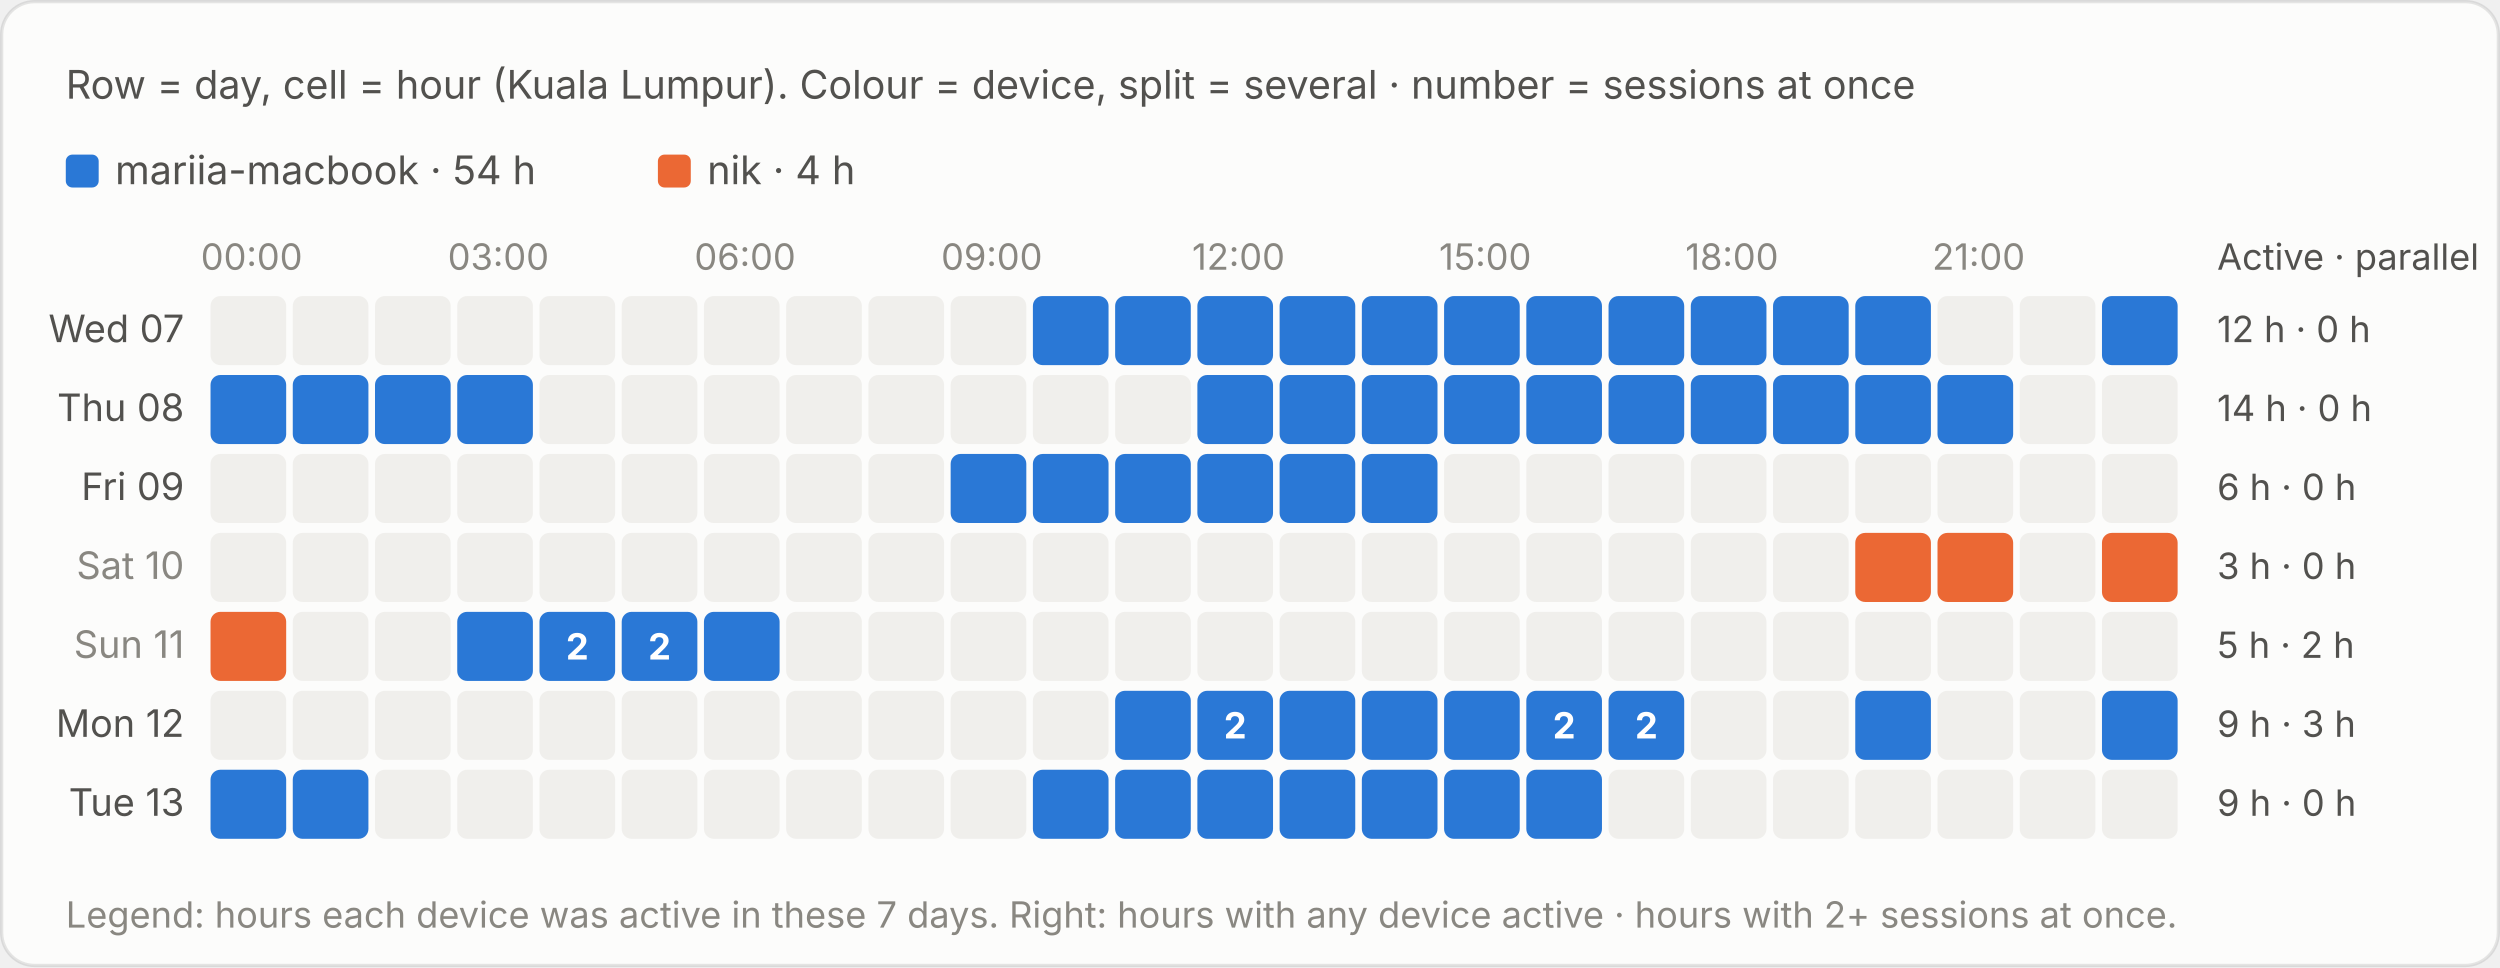
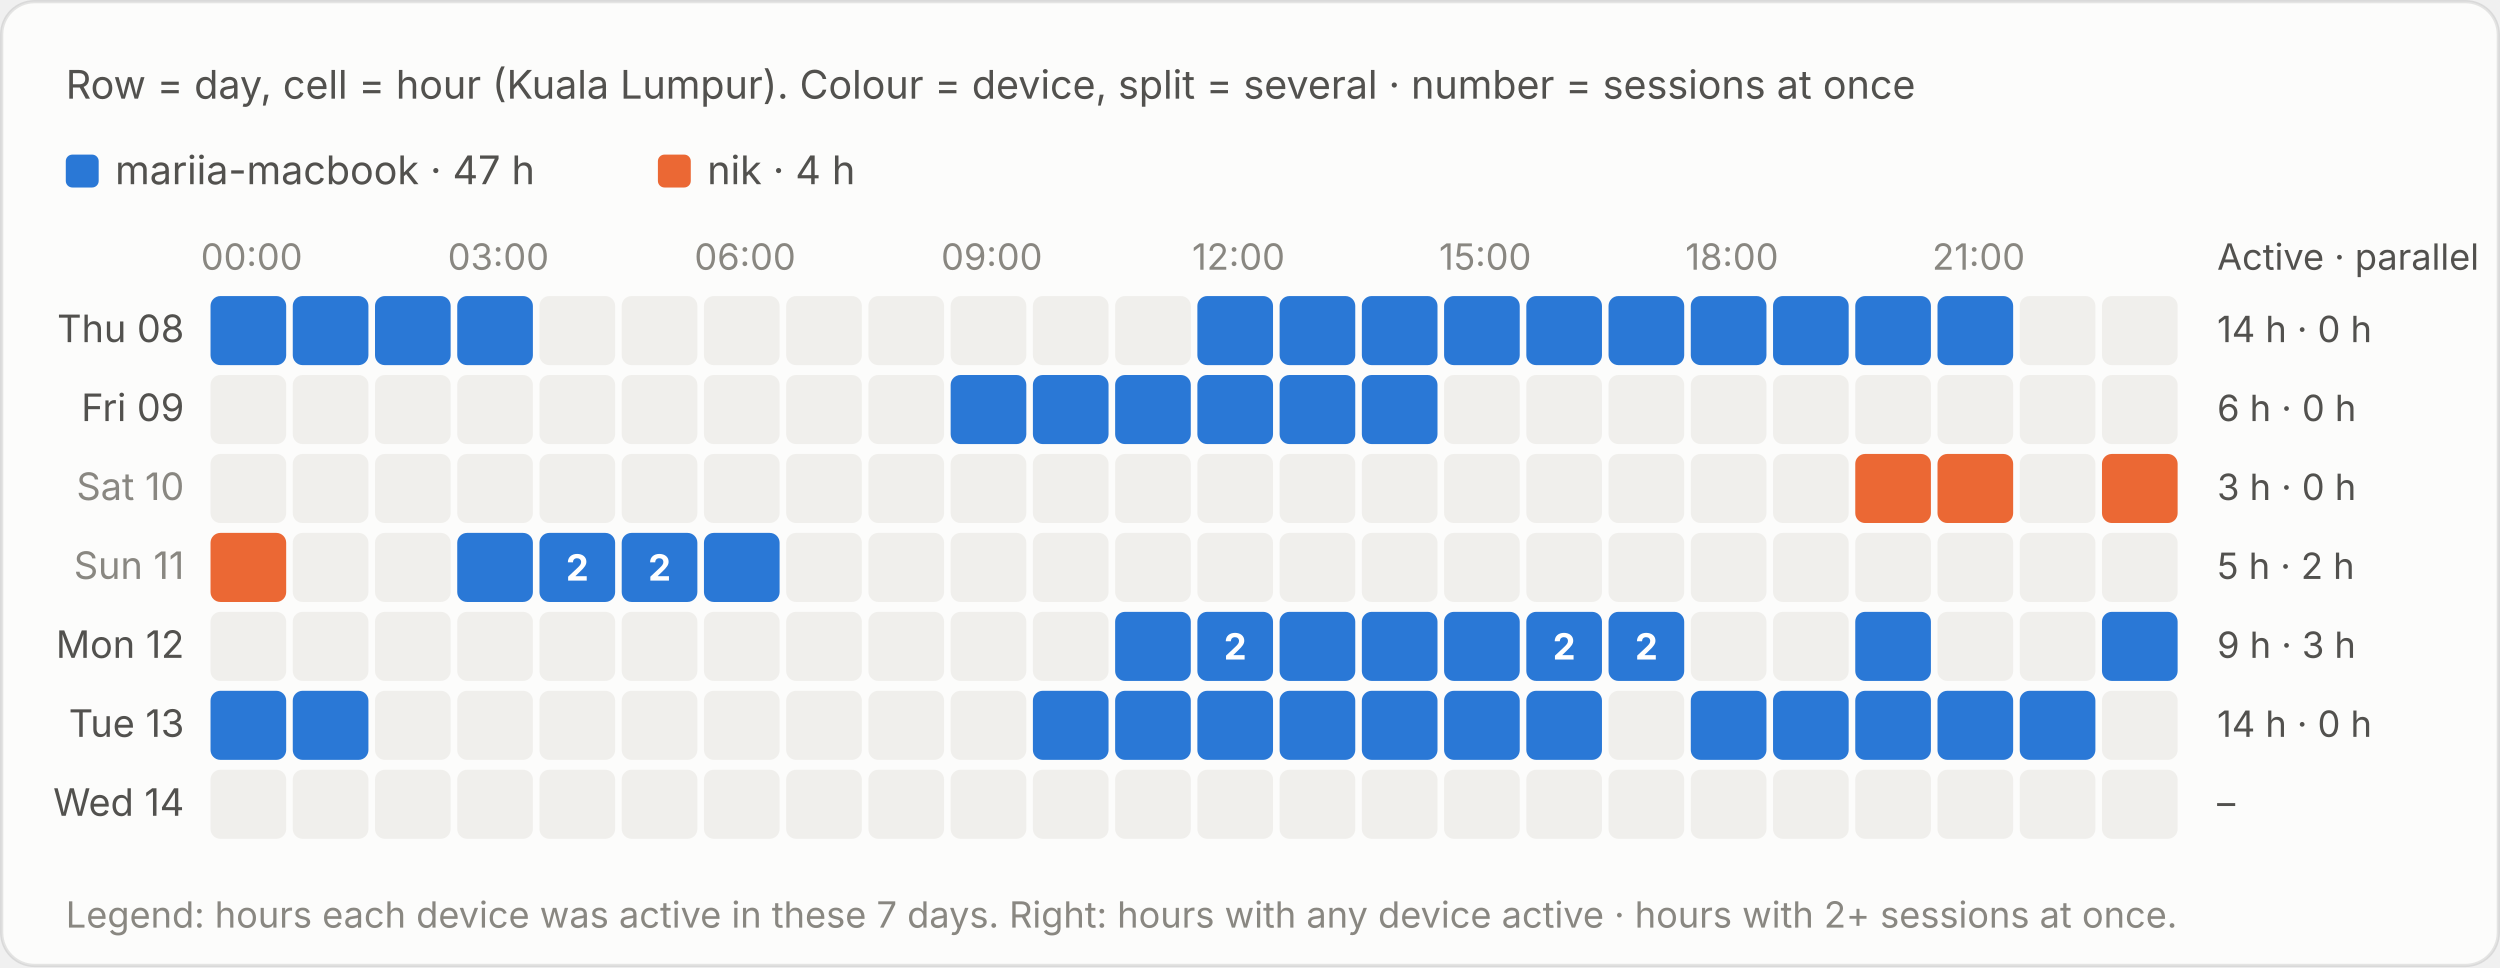
<svg xmlns="http://www.w3.org/2000/svg" viewBox="0 0 760 294" width="760" height="294" role="img" aria-label="Row = day, cell = hour (Kuala Lumpur). Colour = device, split = several · number = sessions at once">
  <style>text{font-family:system-ui,-apple-system,"Segoe UI",sans-serif;font-variant-numeric:tabular-nums}.bg{fill:#fcfcfb;stroke:rgba(11,11,11,.10)}.tp{fill:#0b0b0b}.ts{fill:#52514e}.tm{fill:#898781}.grid{stroke:#e1e0d9;stroke-width:1}.base{stroke:#c3c2b7;stroke-width:1}.so{fill:#b5b3ad}.lo{stroke:#b5b3ad}.qe{fill:#f0efec}.ring{stroke:#fcfcfb}.area{fill-opacity:.1}.s0{fill:#2a78d6}.l0{stroke:#2a78d6}.s1{fill:#eb6834}.l1{stroke:#eb6834}.s2{fill:#1baf7a}.l2{stroke:#1baf7a}.s3{fill:#eda100}.l3{stroke:#eda100}.s4{fill:#e87ba4}.l4{stroke:#e87ba4}.s5{fill:#008300}.l5{stroke:#008300}.s6{fill:#4a3aa7}.l6{stroke:#4a3aa7}.s7{fill:#e34948}.l7{stroke:#e34948}.q0{fill:#cde2fb}.q1{fill:#9ec5f4}.q2{fill:#6da7ec}.q3{fill:#3987e5}.q4{fill:#256abf}.q5{fill:#184f95}.q6{fill:#0d366b}.r0{fill:#f8d4d4}.r1{fill:#ec8f8f}.r2{fill:#c42f2f}.a0{fill:#fbe3e3}.a1{fill:#f5b8b8}.a2{fill:#ec8f8f}.a3{fill:#d65252}.a4{fill:#a82525}.tq0{fill:#0b0b0b}.tq1{fill:#0b0b0b}.tq2{fill:#0b0b0b}.tq3{fill:#ffffff}.tq4{fill:#ffffff}.tq5{fill:#ffffff}.tq6{fill:#ffffff}.tr0{fill:#0b0b0b}.tr1{fill:#0b0b0b}.tr2{fill:#ffffff}.ta0{fill:#0b0b0b}.ta1{fill:#0b0b0b}.ta2{fill:#0b0b0b}.ta3{fill:#ffffff}.ta4{fill:#ffffff}.tw{fill:#ffffff}@media (prefers-color-scheme:dark){.bg{fill:#1a1a19;stroke:rgba(255,255,255,.10)}.tp{fill:#fff}.ts{fill:#c3c2b7}.tm{fill:#898781}.grid{stroke:#2c2c2a}.base{stroke:#383835}.so{fill:#5c5b57}.lo{stroke:#5c5b57}.qe{fill:#262624}.ring{stroke:#1a1a19}.s0{fill:#3987e5}.l0{stroke:#3987e5}.s1{fill:#d95926}.l1{stroke:#d95926}.s2{fill:#199e70}.l2{stroke:#199e70}.s3{fill:#c98500}.l3{stroke:#c98500}.s4{fill:#d55181}.l4{stroke:#d55181}.s5{fill:#008300}.l5{stroke:#008300}.s6{fill:#9085e9}.l6{stroke:#9085e9}.s7{fill:#e66767}.l7{stroke:#e66767}.q0{fill:#16263a}.q1{fill:#123a66}.q2{fill:#184f95}.q3{fill:#256abf}.q4{fill:#3987e5}.q5{fill:#6da7ec}.q6{fill:#b7d3f6}.r0{fill:#4a2023}.r1{fill:#8c2c2f}.r2{fill:#e25555}.a0{fill:#3a1a1c}.a1{fill:#5e2427}.a2{fill:#8c2c2f}.a3{fill:#c43c3f}.a4{fill:#f07070}.tq0{fill:#ffffff}.tq1{fill:#ffffff}.tq2{fill:#ffffff}.tq3{fill:#ffffff}.tq4{fill:#ffffff}.tq5{fill:#0b0b0b}.tq6{fill:#0b0b0b}.tr0{fill:#ffffff}.tr1{fill:#ffffff}.tr2{fill:#ffffff}.ta0{fill:#ffffff}.ta1{fill:#ffffff}.ta2{fill:#ffffff}.ta3{fill:#ffffff}.ta4{fill:#0b0b0b}.tw{fill:#ffffff}}</style>
  <rect class="bg" x=".5" y=".5" width="759" height="293" rx="10" />
  <text class="ts" x="20" y="30" font-size="12">Row = day, cell = hour (Kuala Lumpur). Colour = device, split = several · number = sessions at once</text>
  <g transform="translate(0,-20)">
    <rect class="s0" x="20.0" y="67" width="10" height="10" rx="2" />
-     <text class="ts" x="35.0" y="76" font-size="12">mariia-macbook · 54 h</text>
+     <text class="ts" x="35.0" y="76" font-size="12">mariia-macbook · 47 h</text>
    <rect class="s1" x="200.0" y="67" width="10" height="10" rx="2" />
    <text class="ts" x="215.0" y="76" font-size="12">nik · 4 h</text>
    <text class="tm" x="76.5" y="102" font-size="11" text-anchor="middle">00:00</text>
    <text class="tm" x="151.5" y="102" font-size="11" text-anchor="middle">03:00</text>
    <text class="tm" x="226.5" y="102" font-size="11" text-anchor="middle">06:00</text>
    <text class="tm" x="301.5" y="102" font-size="11" text-anchor="middle">09:00</text>
    <text class="tm" x="376.5" y="102" font-size="11" text-anchor="middle">12:00</text>
    <text class="tm" x="451.5" y="102" font-size="11" text-anchor="middle">15:00</text>
    <text class="tm" x="526.5" y="102" font-size="11" text-anchor="middle">18:00</text>
    <text class="tm" x="601.5" y="102" font-size="11" text-anchor="middle">21:00</text>
    <text class="ts" x="674" y="102" font-size="11">Active · parallel</text>
-     <text class="ts" x="56" y="124.0" font-size="11.5" text-anchor="end">Wed 07</text>
-     <rect class="qe" x="64.0" y="110" width="23" height="21" rx="3" />
-     <rect class="qe" x="89.0" y="110" width="23" height="21" rx="3" />
-     <rect class="qe" x="114.0" y="110" width="23" height="21" rx="3" />
-     <rect class="qe" x="139.0" y="110" width="23" height="21" rx="3" />
+     <text class="ts" x="56" y="124.0" font-size="11.5" text-anchor="end">Thu 08</text>
+     <rect class="s0" x="64.0" y="110" width="23.0" height="21" rx="3" />
+     <rect x="64.0" y="110" width="23" height="21" fill="transparent" />
+     <rect class="s0" x="89.0" y="110" width="23.0" height="21" rx="3" />
+     <rect x="89.0" y="110" width="23" height="21" fill="transparent" />
+     <rect class="s0" x="114.0" y="110" width="23.0" height="21" rx="3" />
+     <rect x="114.0" y="110" width="23" height="21" fill="transparent" />
+     <rect class="s0" x="139.0" y="110" width="23.0" height="21" rx="3" />
+     <rect x="139.0" y="110" width="23" height="21" fill="transparent" />
    <rect class="qe" x="164.0" y="110" width="23" height="21" rx="3" />
    <rect class="qe" x="189.0" y="110" width="23" height="21" rx="3" />
    <rect class="qe" x="214.0" y="110" width="23" height="21" rx="3" />
    <rect class="qe" x="239.0" y="110" width="23" height="21" rx="3" />
    <rect class="qe" x="264.0" y="110" width="23" height="21" rx="3" />
    <rect class="qe" x="289.0" y="110" width="23" height="21" rx="3" />
-     <rect class="s0" x="314.0" y="110" width="23.0" height="21" rx="3" />
-     <rect x="314.0" y="110" width="23" height="21" fill="transparent" />
-     <rect class="s0" x="339.0" y="110" width="23.0" height="21" rx="3" />
-     <rect x="339.0" y="110" width="23" height="21" fill="transparent" />
+     <rect class="qe" x="314.0" y="110" width="23" height="21" rx="3" />
+     <rect class="qe" x="339.0" y="110" width="23" height="21" rx="3" />
    <rect class="s0" x="364.0" y="110" width="23.0" height="21" rx="3" />
    <rect x="364.0" y="110" width="23" height="21" fill="transparent" />
    <rect class="s0" x="389.0" y="110" width="23.0" height="21" rx="3" />
    <rect x="389.0" y="110" width="23" height="21" fill="transparent" />
    <rect class="s0" x="414.0" y="110" width="23.0" height="21" rx="3" />
    <rect x="414.0" y="110" width="23" height="21" fill="transparent" />
    <rect class="s0" x="439.0" y="110" width="23.0" height="21" rx="3" />
    <rect x="439.0" y="110" width="23" height="21" fill="transparent" />
    <rect class="s0" x="464.0" y="110" width="23.0" height="21" rx="3" />
    <rect x="464.0" y="110" width="23" height="21" fill="transparent" />
    <rect class="s0" x="489.0" y="110" width="23.0" height="21" rx="3" />
    <rect x="489.0" y="110" width="23" height="21" fill="transparent" />
    <rect class="s0" x="514.0" y="110" width="23.0" height="21" rx="3" />
    <rect x="514.0" y="110" width="23" height="21" fill="transparent" />
    <rect class="s0" x="539.0" y="110" width="23.0" height="21" rx="3" />
    <rect x="539.0" y="110" width="23" height="21" fill="transparent" />
    <rect class="s0" x="564.0" y="110" width="23.0" height="21" rx="3" />
    <rect x="564.0" y="110" width="23" height="21" fill="transparent" />
-     <rect class="qe" x="589.0" y="110" width="23" height="21" rx="3" />
+     <rect class="s0" x="589.0" y="110" width="23.0" height="21" rx="3" />
+     <rect x="589.0" y="110" width="23" height="21" fill="transparent" />
    <rect class="qe" x="614.0" y="110" width="23" height="21" rx="3" />
-     <rect class="s0" x="639.0" y="110" width="23.0" height="21" rx="3" />
-     <rect x="639.0" y="110" width="23" height="21" fill="transparent" />
-     <text class="ts" x="674" y="124.0" font-size="11">12 h · 0 h</text>
-     <text class="ts" x="56" y="148.0" font-size="11.5" text-anchor="end">Thu 08</text>
-     <rect class="s0" x="64.0" y="134" width="23.0" height="21" rx="3" />
-     <rect x="64.0" y="134" width="23" height="21" fill="transparent" />
-     <rect class="s0" x="89.0" y="134" width="23.0" height="21" rx="3" />
-     <rect x="89.0" y="134" width="23" height="21" fill="transparent" />
-     <rect class="s0" x="114.0" y="134" width="23.0" height="21" rx="3" />
-     <rect x="114.0" y="134" width="23" height="21" fill="transparent" />
-     <rect class="s0" x="139.0" y="134" width="23.0" height="21" rx="3" />
-     <rect x="139.0" y="134" width="23" height="21" fill="transparent" />
+     <rect class="qe" x="639.0" y="110" width="23" height="21" rx="3" />
+     <text class="ts" x="674" y="124.0" font-size="11">14 h · 0 h</text>
+     <text class="ts" x="56" y="148.0" font-size="11.5" text-anchor="end">Fri 09</text>
+     <rect class="qe" x="64.0" y="134" width="23" height="21" rx="3" />
+     <rect class="qe" x="89.0" y="134" width="23" height="21" rx="3" />
+     <rect class="qe" x="114.0" y="134" width="23" height="21" rx="3" />
+     <rect class="qe" x="139.0" y="134" width="23" height="21" rx="3" />
    <rect class="qe" x="164.0" y="134" width="23" height="21" rx="3" />
    <rect class="qe" x="189.0" y="134" width="23" height="21" rx="3" />
    <rect class="qe" x="214.0" y="134" width="23" height="21" rx="3" />
    <rect class="qe" x="239.0" y="134" width="23" height="21" rx="3" />
    <rect class="qe" x="264.0" y="134" width="23" height="21" rx="3" />
-     <rect class="qe" x="289.0" y="134" width="23" height="21" rx="3" />
-     <rect class="qe" x="314.0" y="134" width="23" height="21" rx="3" />
-     <rect class="qe" x="339.0" y="134" width="23" height="21" rx="3" />
+     <rect class="s0" x="289.0" y="134" width="23.0" height="21" rx="3" />
+     <rect x="289.0" y="134" width="23" height="21" fill="transparent" />
+     <rect class="s0" x="314.0" y="134" width="23.0" height="21" rx="3" />
+     <rect x="314.0" y="134" width="23" height="21" fill="transparent" />
+     <rect class="s0" x="339.0" y="134" width="23.0" height="21" rx="3" />
+     <rect x="339.0" y="134" width="23" height="21" fill="transparent" />
    <rect class="s0" x="364.0" y="134" width="23.0" height="21" rx="3" />
    <rect x="364.0" y="134" width="23" height="21" fill="transparent" />
    <rect class="s0" x="389.0" y="134" width="23.0" height="21" rx="3" />
    <rect x="389.0" y="134" width="23" height="21" fill="transparent" />
    <rect class="s0" x="414.0" y="134" width="23.0" height="21" rx="3" />
    <rect x="414.0" y="134" width="23" height="21" fill="transparent" />
-     <rect class="s0" x="439.0" y="134" width="23.0" height="21" rx="3" />
-     <rect x="439.0" y="134" width="23" height="21" fill="transparent" />
-     <rect class="s0" x="464.0" y="134" width="23.0" height="21" rx="3" />
-     <rect x="464.0" y="134" width="23" height="21" fill="transparent" />
-     <rect class="s0" x="489.0" y="134" width="23.0" height="21" rx="3" />
-     <rect x="489.0" y="134" width="23" height="21" fill="transparent" />
-     <rect class="s0" x="514.0" y="134" width="23.0" height="21" rx="3" />
-     <rect x="514.0" y="134" width="23" height="21" fill="transparent" />
-     <rect class="s0" x="539.0" y="134" width="23.0" height="21" rx="3" />
-     <rect x="539.0" y="134" width="23" height="21" fill="transparent" />
-     <rect class="s0" x="564.0" y="134" width="23.0" height="21" rx="3" />
-     <rect x="564.0" y="134" width="23" height="21" fill="transparent" />
-     <rect class="s0" x="589.0" y="134" width="23.0" height="21" rx="3" />
-     <rect x="589.0" y="134" width="23" height="21" fill="transparent" />
+     <rect class="qe" x="439.0" y="134" width="23" height="21" rx="3" />
+     <rect class="qe" x="464.0" y="134" width="23" height="21" rx="3" />
+     <rect class="qe" x="489.0" y="134" width="23" height="21" rx="3" />
+     <rect class="qe" x="514.0" y="134" width="23" height="21" rx="3" />
+     <rect class="qe" x="539.0" y="134" width="23" height="21" rx="3" />
+     <rect class="qe" x="564.0" y="134" width="23" height="21" rx="3" />
+     <rect class="qe" x="589.0" y="134" width="23" height="21" rx="3" />
    <rect class="qe" x="614.0" y="134" width="23" height="21" rx="3" />
    <rect class="qe" x="639.0" y="134" width="23" height="21" rx="3" />
-     <text class="ts" x="674" y="148.0" font-size="11">14 h · 0 h</text>
-     <text class="ts" x="56" y="172.0" font-size="11.5" text-anchor="end">Fri 09</text>
+     <text class="ts" x="674" y="148.0" font-size="11">6 h · 0 h</text>
+     <text class="tm" x="56" y="172.0" font-size="11.5" text-anchor="end">Sat 10</text>
    <rect class="qe" x="64.0" y="158" width="23" height="21" rx="3" />
    <rect class="qe" x="89.0" y="158" width="23" height="21" rx="3" />
    <rect class="qe" x="114.0" y="158" width="23" height="21" rx="3" />
    <rect class="qe" x="139.0" y="158" width="23" height="21" rx="3" />
    <rect class="qe" x="164.0" y="158" width="23" height="21" rx="3" />
    <rect class="qe" x="189.0" y="158" width="23" height="21" rx="3" />
    <rect class="qe" x="214.0" y="158" width="23" height="21" rx="3" />
    <rect class="qe" x="239.0" y="158" width="23" height="21" rx="3" />
    <rect class="qe" x="264.0" y="158" width="23" height="21" rx="3" />
-     <rect class="s0" x="289.0" y="158" width="23.0" height="21" rx="3" />
-     <rect x="289.0" y="158" width="23" height="21" fill="transparent" />
-     <rect class="s0" x="314.0" y="158" width="23.0" height="21" rx="3" />
-     <rect x="314.0" y="158" width="23" height="21" fill="transparent" />
-     <rect class="s0" x="339.0" y="158" width="23.0" height="21" rx="3" />
-     <rect x="339.0" y="158" width="23" height="21" fill="transparent" />
-     <rect class="s0" x="364.0" y="158" width="23.0" height="21" rx="3" />
-     <rect x="364.0" y="158" width="23" height="21" fill="transparent" />
-     <rect class="s0" x="389.0" y="158" width="23.0" height="21" rx="3" />
-     <rect x="389.0" y="158" width="23" height="21" fill="transparent" />
-     <rect class="s0" x="414.0" y="158" width="23.0" height="21" rx="3" />
-     <rect x="414.0" y="158" width="23" height="21" fill="transparent" />
+     <rect class="qe" x="289.0" y="158" width="23" height="21" rx="3" />
+     <rect class="qe" x="314.0" y="158" width="23" height="21" rx="3" />
+     <rect class="qe" x="339.0" y="158" width="23" height="21" rx="3" />
+     <rect class="qe" x="364.0" y="158" width="23" height="21" rx="3" />
+     <rect class="qe" x="389.0" y="158" width="23" height="21" rx="3" />
+     <rect class="qe" x="414.0" y="158" width="23" height="21" rx="3" />
    <rect class="qe" x="439.0" y="158" width="23" height="21" rx="3" />
    <rect class="qe" x="464.0" y="158" width="23" height="21" rx="3" />
    <rect class="qe" x="489.0" y="158" width="23" height="21" rx="3" />
    <rect class="qe" x="514.0" y="158" width="23" height="21" rx="3" />
    <rect class="qe" x="539.0" y="158" width="23" height="21" rx="3" />
-     <rect class="qe" x="564.0" y="158" width="23" height="21" rx="3" />
-     <rect class="qe" x="589.0" y="158" width="23" height="21" rx="3" />
+     <rect class="s1" x="564.0" y="158" width="23.0" height="21" rx="3" />
+     <rect x="564.0" y="158" width="23" height="21" fill="transparent" />
+     <rect class="s1" x="589.0" y="158" width="23.0" height="21" rx="3" />
+     <rect x="589.0" y="158" width="23" height="21" fill="transparent" />
    <rect class="qe" x="614.0" y="158" width="23" height="21" rx="3" />
-     <rect class="qe" x="639.0" y="158" width="23" height="21" rx="3" />
-     <text class="ts" x="674" y="172.0" font-size="11">6 h · 0 h</text>
-     <text class="tm" x="56" y="196.0" font-size="11.5" text-anchor="end">Sat 10</text>
-     <rect class="qe" x="64.0" y="182" width="23" height="21" rx="3" />
+     <rect class="s1" x="639.0" y="158" width="23.0" height="21" rx="3" />
+     <rect x="639.0" y="158" width="23" height="21" fill="transparent" />
+     <text class="ts" x="674" y="172.0" font-size="11">3 h · 0 h</text>
+     <text class="tm" x="56" y="196.0" font-size="11.5" text-anchor="end">Sun 11</text>
+     <rect class="s1" x="64.0" y="182" width="23.0" height="21" rx="3" />
+     <rect x="64.0" y="182" width="23" height="21" fill="transparent" />
    <rect class="qe" x="89.0" y="182" width="23" height="21" rx="3" />
    <rect class="qe" x="114.0" y="182" width="23" height="21" rx="3" />
-     <rect class="qe" x="139.0" y="182" width="23" height="21" rx="3" />
-     <rect class="qe" x="164.0" y="182" width="23" height="21" rx="3" />
-     <rect class="qe" x="189.0" y="182" width="23" height="21" rx="3" />
-     <rect class="qe" x="214.0" y="182" width="23" height="21" rx="3" />
+     <rect class="s0" x="139.0" y="182" width="23.0" height="21" rx="3" />
+     <rect x="139.0" y="182" width="23" height="21" fill="transparent" />
+     <rect class="s0" x="164.0" y="182" width="23.0" height="21" rx="3" />
+     <rect x="164.0" y="182" width="23" height="21" fill="transparent" />
+     <text class="tw" x="175.5" y="196.5" font-size="11" font-weight="700" text-anchor="middle">2</text>
+     <rect class="s0" x="189.0" y="182" width="23.0" height="21" rx="3" />
+     <rect x="189.0" y="182" width="23" height="21" fill="transparent" />
+     <text class="tw" x="200.5" y="196.5" font-size="11" font-weight="700" text-anchor="middle">2</text>
+     <rect class="s0" x="214.0" y="182" width="23.0" height="21" rx="3" />
+     <rect x="214.0" y="182" width="23" height="21" fill="transparent" />
    <rect class="qe" x="239.0" y="182" width="23" height="21" rx="3" />
    <rect class="qe" x="264.0" y="182" width="23" height="21" rx="3" />
    <rect class="qe" x="289.0" y="182" width="23" height="21" rx="3" />
    <rect class="qe" x="314.0" y="182" width="23" height="21" rx="3" />
    <rect class="qe" x="339.0" y="182" width="23" height="21" rx="3" />
    <rect class="qe" x="364.0" y="182" width="23" height="21" rx="3" />
    <rect class="qe" x="389.0" y="182" width="23" height="21" rx="3" />
    <rect class="qe" x="414.0" y="182" width="23" height="21" rx="3" />
    <rect class="qe" x="439.0" y="182" width="23" height="21" rx="3" />
    <rect class="qe" x="464.0" y="182" width="23" height="21" rx="3" />
    <rect class="qe" x="489.0" y="182" width="23" height="21" rx="3" />
    <rect class="qe" x="514.0" y="182" width="23" height="21" rx="3" />
    <rect class="qe" x="539.0" y="182" width="23" height="21" rx="3" />
-     <rect class="s1" x="564.0" y="182" width="23.0" height="21" rx="3" />
-     <rect x="564.0" y="182" width="23" height="21" fill="transparent" />
-     <rect class="s1" x="589.0" y="182" width="23.0" height="21" rx="3" />
-     <rect x="589.0" y="182" width="23" height="21" fill="transparent" />
+     <rect class="qe" x="564.0" y="182" width="23" height="21" rx="3" />
+     <rect class="qe" x="589.0" y="182" width="23" height="21" rx="3" />
    <rect class="qe" x="614.0" y="182" width="23" height="21" rx="3" />
-     <rect class="s1" x="639.0" y="182" width="23.0" height="21" rx="3" />
-     <rect x="639.0" y="182" width="23" height="21" fill="transparent" />
-     <text class="ts" x="674" y="196.0" font-size="11">3 h · 0 h</text>
-     <text class="tm" x="56" y="220.0" font-size="11.5" text-anchor="end">Sun 11</text>
-     <rect class="s1" x="64.0" y="206" width="23.0" height="21" rx="3" />
-     <rect x="64.0" y="206" width="23" height="21" fill="transparent" />
+     <rect class="qe" x="639.0" y="182" width="23" height="21" rx="3" />
+     <text class="ts" x="674" y="196.0" font-size="11">5 h · 2 h</text>
+     <text class="ts" x="56" y="220.0" font-size="11.5" text-anchor="end">Mon 12</text>
+     <rect class="qe" x="64.0" y="206" width="23" height="21" rx="3" />
    <rect class="qe" x="89.0" y="206" width="23" height="21" rx="3" />
    <rect class="qe" x="114.0" y="206" width="23" height="21" rx="3" />
-     <rect class="s0" x="139.0" y="206" width="23.0" height="21" rx="3" />
-     <rect x="139.0" y="206" width="23" height="21" fill="transparent" />
-     <rect class="s0" x="164.0" y="206" width="23.0" height="21" rx="3" />
-     <rect x="164.0" y="206" width="23" height="21" fill="transparent" />
-     <text class="tw" x="175.5" y="220.5" font-size="11" font-weight="700" text-anchor="middle">2</text>
-     <rect class="s0" x="189.0" y="206" width="23.0" height="21" rx="3" />
-     <rect x="189.0" y="206" width="23" height="21" fill="transparent" />
-     <text class="tw" x="200.5" y="220.5" font-size="11" font-weight="700" text-anchor="middle">2</text>
-     <rect class="s0" x="214.0" y="206" width="23.0" height="21" rx="3" />
-     <rect x="214.0" y="206" width="23" height="21" fill="transparent" />
+     <rect class="qe" x="139.0" y="206" width="23" height="21" rx="3" />
+     <rect class="qe" x="164.0" y="206" width="23" height="21" rx="3" />
+     <rect class="qe" x="189.0" y="206" width="23" height="21" rx="3" />
+     <rect class="qe" x="214.0" y="206" width="23" height="21" rx="3" />
    <rect class="qe" x="239.0" y="206" width="23" height="21" rx="3" />
    <rect class="qe" x="264.0" y="206" width="23" height="21" rx="3" />
    <rect class="qe" x="289.0" y="206" width="23" height="21" rx="3" />
    <rect class="qe" x="314.0" y="206" width="23" height="21" rx="3" />
-     <rect class="qe" x="339.0" y="206" width="23" height="21" rx="3" />
-     <rect class="qe" x="364.0" y="206" width="23" height="21" rx="3" />
-     <rect class="qe" x="389.0" y="206" width="23" height="21" rx="3" />
-     <rect class="qe" x="414.0" y="206" width="23" height="21" rx="3" />
-     <rect class="qe" x="439.0" y="206" width="23" height="21" rx="3" />
-     <rect class="qe" x="464.0" y="206" width="23" height="21" rx="3" />
-     <rect class="qe" x="489.0" y="206" width="23" height="21" rx="3" />
+     <rect class="s0" x="339.0" y="206" width="23.0" height="21" rx="3" />
+     <rect x="339.0" y="206" width="23" height="21" fill="transparent" />
+     <rect class="s0" x="364.0" y="206" width="23.0" height="21" rx="3" />
+     <rect x="364.0" y="206" width="23" height="21" fill="transparent" />
+     <text class="tw" x="375.5" y="220.5" font-size="11" font-weight="700" text-anchor="middle">2</text>
+     <rect class="s0" x="389.0" y="206" width="23.0" height="21" rx="3" />
+     <rect x="389.0" y="206" width="23" height="21" fill="transparent" />
+     <rect class="s0" x="414.0" y="206" width="23.0" height="21" rx="3" />
+     <rect x="414.0" y="206" width="23" height="21" fill="transparent" />
+     <rect class="s0" x="439.0" y="206" width="23.0" height="21" rx="3" />
+     <rect x="439.0" y="206" width="23" height="21" fill="transparent" />
+     <rect class="s0" x="464.0" y="206" width="23.0" height="21" rx="3" />
+     <rect x="464.0" y="206" width="23" height="21" fill="transparent" />
+     <text class="tw" x="475.5" y="220.5" font-size="11" font-weight="700" text-anchor="middle">2</text>
+     <rect class="s0" x="489.0" y="206" width="23.0" height="21" rx="3" />
+     <rect x="489.0" y="206" width="23" height="21" fill="transparent" />
+     <text class="tw" x="500.5" y="220.5" font-size="11" font-weight="700" text-anchor="middle">2</text>
    <rect class="qe" x="514.0" y="206" width="23" height="21" rx="3" />
    <rect class="qe" x="539.0" y="206" width="23" height="21" rx="3" />
-     <rect class="qe" x="564.0" y="206" width="23" height="21" rx="3" />
+     <rect class="s0" x="564.0" y="206" width="23.0" height="21" rx="3" />
+     <rect x="564.0" y="206" width="23" height="21" fill="transparent" />
    <rect class="qe" x="589.0" y="206" width="23" height="21" rx="3" />
    <rect class="qe" x="614.0" y="206" width="23" height="21" rx="3" />
-     <rect class="qe" x="639.0" y="206" width="23" height="21" rx="3" />
-     <text class="ts" x="674" y="220.0" font-size="11">5 h · 2 h</text>
-     <text class="ts" x="56" y="244.0" font-size="11.5" text-anchor="end">Mon 12</text>
-     <rect class="qe" x="64.0" y="230" width="23" height="21" rx="3" />
-     <rect class="qe" x="89.0" y="230" width="23" height="21" rx="3" />
+     <rect class="s0" x="639.0" y="206" width="23.0" height="21" rx="3" />
+     <rect x="639.0" y="206" width="23" height="21" fill="transparent" />
+     <text class="ts" x="674" y="220.0" font-size="11">9 h · 3 h</text>
+     <text class="ts" x="56" y="244.0" font-size="11.5" text-anchor="end">Tue 13</text>
+     <rect class="s0" x="64.0" y="230" width="23.0" height="21" rx="3" />
+     <rect x="64.0" y="230" width="23" height="21" fill="transparent" />
+     <rect class="s0" x="89.0" y="230" width="23.0" height="21" rx="3" />
+     <rect x="89.0" y="230" width="23" height="21" fill="transparent" />
    <rect class="qe" x="114.0" y="230" width="23" height="21" rx="3" />
    <rect class="qe" x="139.0" y="230" width="23" height="21" rx="3" />
    <rect class="qe" x="164.0" y="230" width="23" height="21" rx="3" />
    <rect class="qe" x="189.0" y="230" width="23" height="21" rx="3" />
    <rect class="qe" x="214.0" y="230" width="23" height="21" rx="3" />
    <rect class="qe" x="239.0" y="230" width="23" height="21" rx="3" />
    <rect class="qe" x="264.0" y="230" width="23" height="21" rx="3" />
    <rect class="qe" x="289.0" y="230" width="23" height="21" rx="3" />
-     <rect class="qe" x="314.0" y="230" width="23" height="21" rx="3" />
+     <rect class="s0" x="314.0" y="230" width="23.0" height="21" rx="3" />
+     <rect x="314.0" y="230" width="23" height="21" fill="transparent" />
    <rect class="s0" x="339.0" y="230" width="23.0" height="21" rx="3" />
    <rect x="339.0" y="230" width="23" height="21" fill="transparent" />
    <rect class="s0" x="364.0" y="230" width="23.0" height="21" rx="3" />
    <rect x="364.0" y="230" width="23" height="21" fill="transparent" />
-     <text class="tw" x="375.5" y="244.5" font-size="11" font-weight="700" text-anchor="middle">2</text>
    <rect class="s0" x="389.0" y="230" width="23.0" height="21" rx="3" />
    <rect x="389.0" y="230" width="23" height="21" fill="transparent" />
    <rect class="s0" x="414.0" y="230" width="23.0" height="21" rx="3" />
    <rect x="414.0" y="230" width="23" height="21" fill="transparent" />
    <rect class="s0" x="439.0" y="230" width="23.0" height="21" rx="3" />
    <rect x="439.0" y="230" width="23" height="21" fill="transparent" />
    <rect class="s0" x="464.0" y="230" width="23.0" height="21" rx="3" />
    <rect x="464.0" y="230" width="23" height="21" fill="transparent" />
-     <text class="tw" x="475.5" y="244.5" font-size="11" font-weight="700" text-anchor="middle">2</text>
-     <rect class="s0" x="489.0" y="230" width="23.0" height="21" rx="3" />
-     <rect x="489.0" y="230" width="23" height="21" fill="transparent" />
-     <text class="tw" x="500.5" y="244.5" font-size="11" font-weight="700" text-anchor="middle">2</text>
-     <rect class="qe" x="514.0" y="230" width="23" height="21" rx="3" />
-     <rect class="qe" x="539.0" y="230" width="23" height="21" rx="3" />
+     <rect class="qe" x="489.0" y="230" width="23" height="21" rx="3" />
+     <rect class="s0" x="514.0" y="230" width="23.0" height="21" rx="3" />
+     <rect x="514.0" y="230" width="23" height="21" fill="transparent" />
+     <rect class="s0" x="539.0" y="230" width="23.0" height="21" rx="3" />
+     <rect x="539.0" y="230" width="23" height="21" fill="transparent" />
    <rect class="s0" x="564.0" y="230" width="23.0" height="21" rx="3" />
    <rect x="564.0" y="230" width="23" height="21" fill="transparent" />
-     <rect class="qe" x="589.0" y="230" width="23" height="21" rx="3" />
-     <rect class="qe" x="614.0" y="230" width="23" height="21" rx="3" />
-     <rect class="s0" x="639.0" y="230" width="23.0" height="21" rx="3" />
-     <rect x="639.0" y="230" width="23" height="21" fill="transparent" />
-     <text class="ts" x="674" y="244.0" font-size="11">9 h · 3 h</text>
-     <text class="ts" x="56" y="268.0" font-size="11.5" text-anchor="end">Tue 13</text>
-     <rect class="s0" x="64.0" y="254" width="23.0" height="21" rx="3" />
-     <rect x="64.0" y="254" width="23" height="21" fill="transparent" />
-     <rect class="s0" x="89.0" y="254" width="23.0" height="21" rx="3" />
-     <rect x="89.0" y="254" width="23" height="21" fill="transparent" />
+     <rect class="s0" x="589.0" y="230" width="23.0" height="21" rx="3" />
+     <rect x="589.0" y="230" width="23" height="21" fill="transparent" />
+     <rect class="s0" x="614.0" y="230" width="23.0" height="21" rx="3" />
+     <rect x="614.0" y="230" width="23" height="21" fill="transparent" />
+     <rect class="qe" x="639.0" y="230" width="23" height="21" rx="3" />
+     <text class="ts" x="674" y="244.0" font-size="11">14 h · 0 h</text>
+     <text class="ts" x="56" y="268.0" font-size="11.5" text-anchor="end">Wed 14</text>
+     <rect class="qe" x="64.0" y="254" width="23" height="21" rx="3" />
+     <rect class="qe" x="89.0" y="254" width="23" height="21" rx="3" />
    <rect class="qe" x="114.0" y="254" width="23" height="21" rx="3" />
    <rect class="qe" x="139.0" y="254" width="23" height="21" rx="3" />
    <rect class="qe" x="164.0" y="254" width="23" height="21" rx="3" />
    <rect class="qe" x="189.0" y="254" width="23" height="21" rx="3" />
    <rect class="qe" x="214.0" y="254" width="23" height="21" rx="3" />
    <rect class="qe" x="239.0" y="254" width="23" height="21" rx="3" />
    <rect class="qe" x="264.0" y="254" width="23" height="21" rx="3" />
    <rect class="qe" x="289.0" y="254" width="23" height="21" rx="3" />
-     <rect class="s0" x="314.0" y="254" width="23.0" height="21" rx="3" />
-     <rect x="314.0" y="254" width="23" height="21" fill="transparent" />
-     <rect class="s0" x="339.0" y="254" width="23.0" height="21" rx="3" />
-     <rect x="339.0" y="254" width="23" height="21" fill="transparent" />
-     <rect class="s0" x="364.0" y="254" width="23.0" height="21" rx="3" />
-     <rect x="364.0" y="254" width="23" height="21" fill="transparent" />
-     <rect class="s0" x="389.0" y="254" width="23.0" height="21" rx="3" />
-     <rect x="389.0" y="254" width="23" height="21" fill="transparent" />
-     <rect class="s0" x="414.0" y="254" width="23.0" height="21" rx="3" />
-     <rect x="414.0" y="254" width="23" height="21" fill="transparent" />
-     <rect class="s0" x="439.0" y="254" width="23.0" height="21" rx="3" />
-     <rect x="439.0" y="254" width="23" height="21" fill="transparent" />
-     <rect class="s0" x="464.0" y="254" width="23.0" height="21" rx="3" />
-     <rect x="464.0" y="254" width="23" height="21" fill="transparent" />
+     <rect class="qe" x="314.0" y="254" width="23" height="21" rx="3" />
+     <rect class="qe" x="339.0" y="254" width="23" height="21" rx="3" />
+     <rect class="qe" x="364.0" y="254" width="23" height="21" rx="3" />
+     <rect class="qe" x="389.0" y="254" width="23" height="21" rx="3" />
+     <rect class="qe" x="414.0" y="254" width="23" height="21" rx="3" />
+     <rect class="qe" x="439.0" y="254" width="23" height="21" rx="3" />
+     <rect class="qe" x="464.0" y="254" width="23" height="21" rx="3" />
    <rect class="qe" x="489.0" y="254" width="23" height="21" rx="3" />
    <rect class="qe" x="514.0" y="254" width="23" height="21" rx="3" />
    <rect class="qe" x="539.0" y="254" width="23" height="21" rx="3" />
    <rect class="qe" x="564.0" y="254" width="23" height="21" rx="3" />
    <rect class="qe" x="589.0" y="254" width="23" height="21" rx="3" />
    <rect class="qe" x="614.0" y="254" width="23" height="21" rx="3" />
    <rect class="qe" x="639.0" y="254" width="23" height="21" rx="3" />
-     <text class="ts" x="674" y="268.0" font-size="11">9 h · 0 h</text>
+     <text class="ts" x="674" y="268.0" font-size="11">–</text>
    <text class="tm" x="20" y="302" font-size="11">Legend: hours each device was active in these 7 days. Right: hours with any device active · hours with 2+ sessions at once.</text>
  </g>
</svg>
